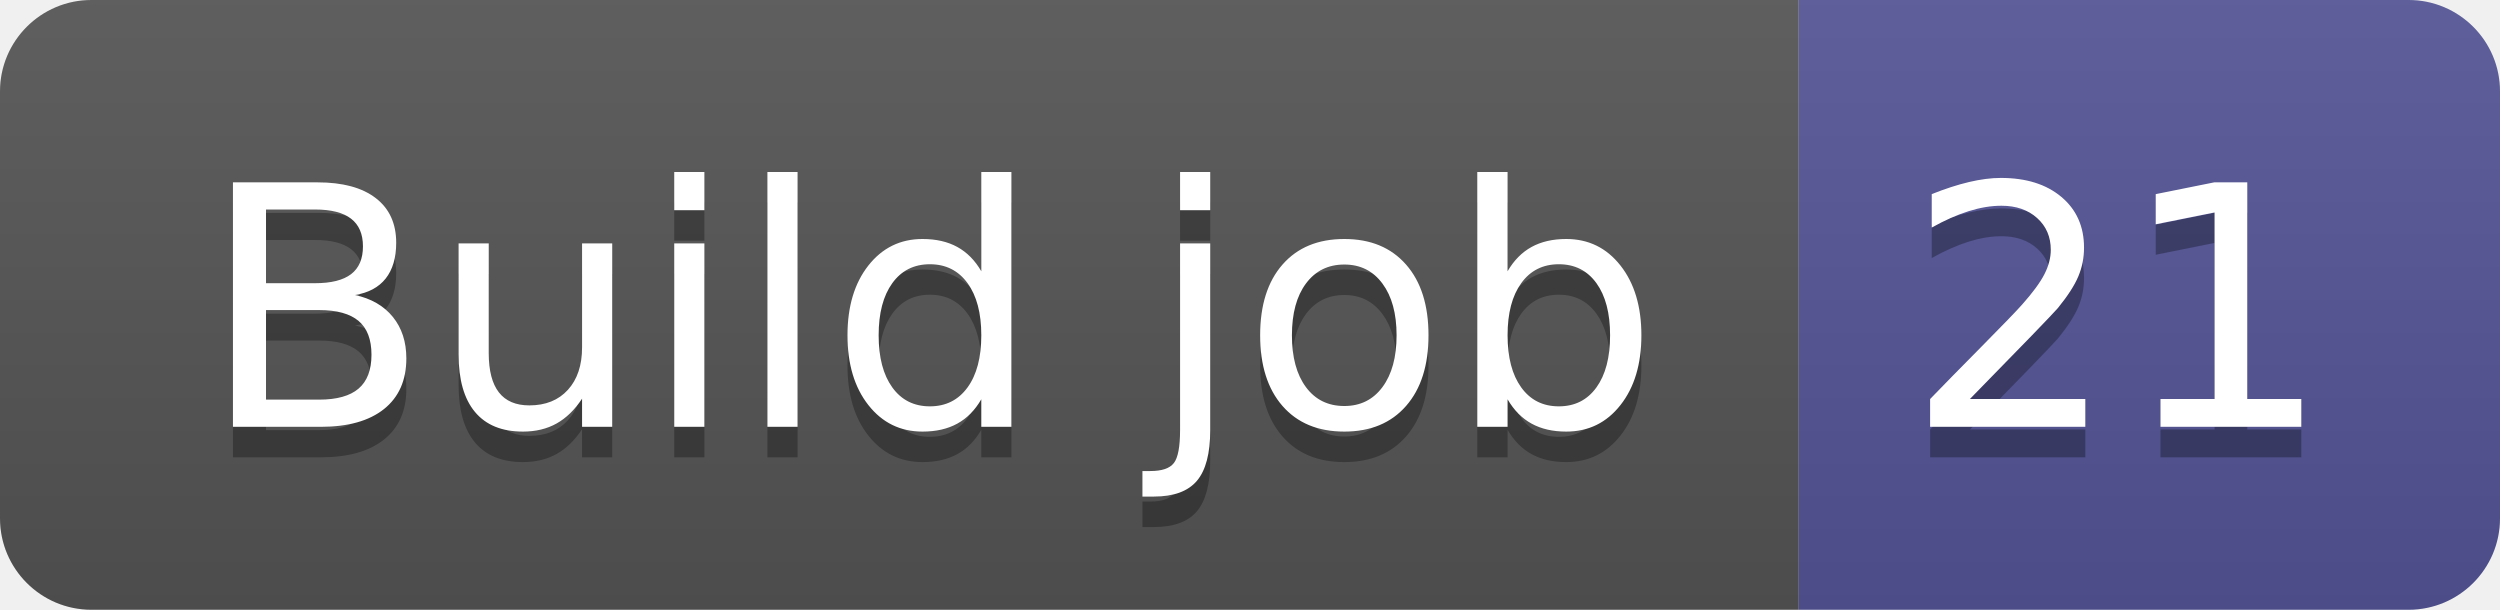
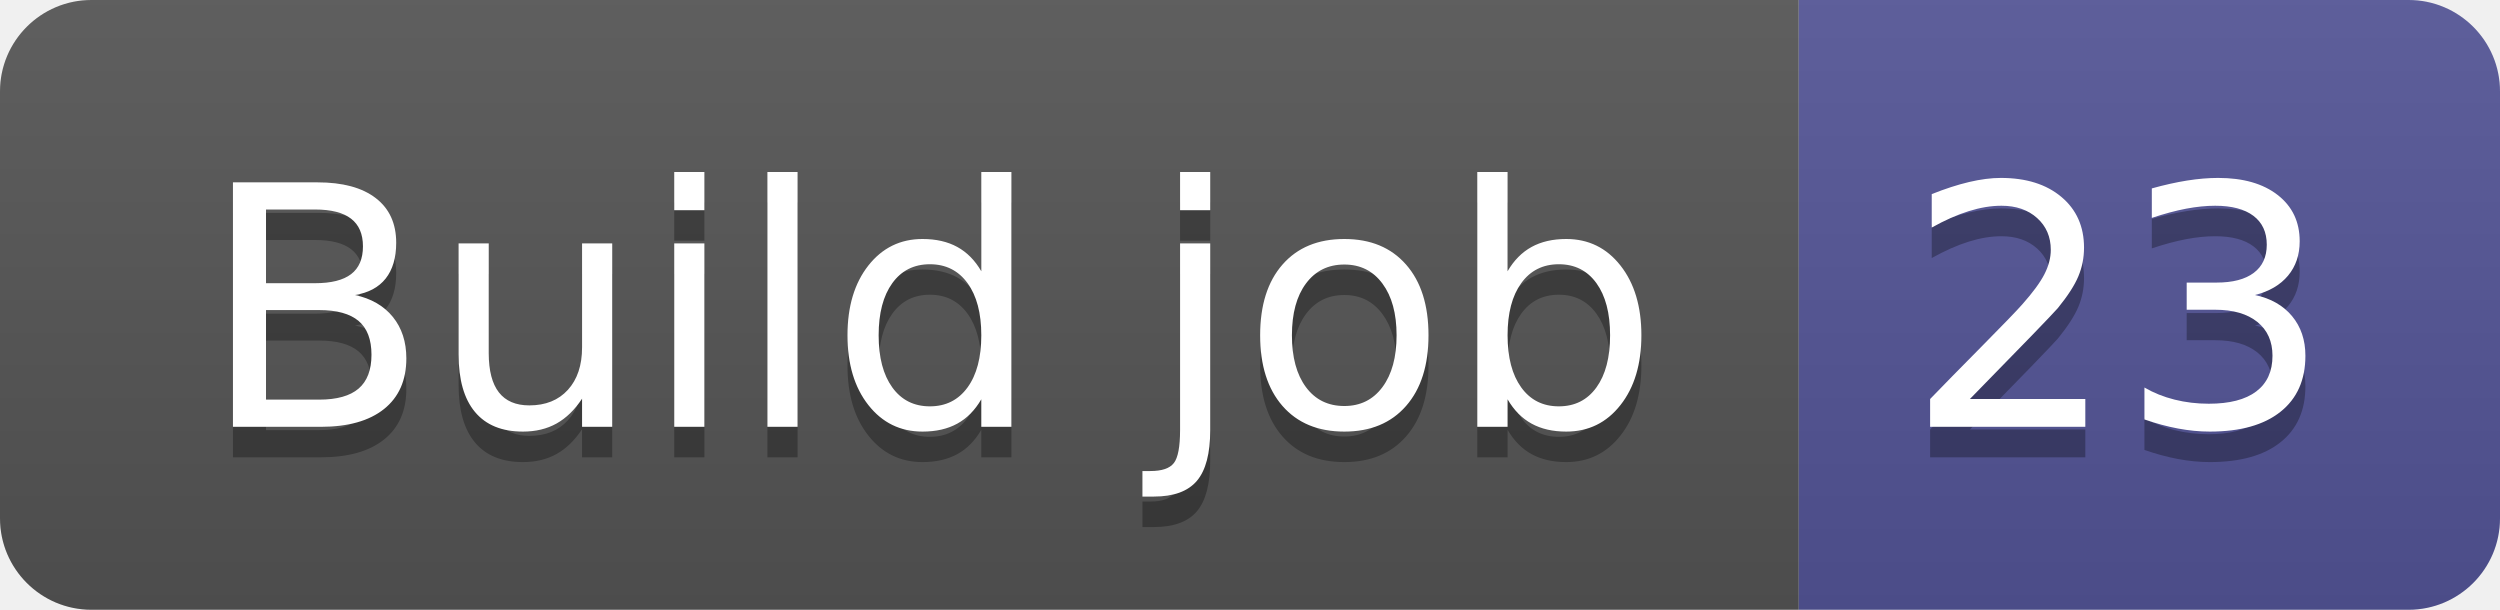
- <svg xmlns="http://www.w3.org/2000/svg" width="82" height="20" role="img" aria-label="Build job: 21">
+ <svg xmlns="http://www.w3.org/2000/svg" width="82" height="20" role="img" aria-label="Build job: 23">
  <linearGradient id="s" x2="0" y2="100%">
    <stop offset="0" stop-color="#bbb" stop-opacity=".1" />
    <stop offset="1" stop-opacity=".1" />
  </linearGradient>
  <clipPath id="r">
    <rect width="82" height="20" rx="3" fill="#fff" />
  </clipPath>
  <g clip-path="url(#r)">
    <rect width="59" height="20" fill="#555" />
    <rect x="59" width="23" height="20" fill="#535597" />
    <rect width="82" height="20" fill="url(#s)" />
  </g>
  <g fill="#fff" text-anchor="middle" font-family="Verdana,Geneva,DejaVu Sans,sans-serif" text-rendering="geometricPrecision" font-size="110">
    <text aria-hidden="true" x="305" y="150" fill="#010101" fill-opacity=".3" transform="scale(.1)" textLength="490">Build job</text>
    <text x="305" y="140" transform="scale(.1)" fill="#fff" textLength="490">Build job</text>
-     <text aria-hidden="true" x="695" y="150" fill="#010101" fill-opacity=".3" transform="scale(.1)" textLength="130">21</text>
-     <text x="695" y="140" transform="scale(.1)" fill="#fff" textLength="130">21</text>
+     <text aria-hidden="true" x="695" y="150" fill="#010101" fill-opacity=".3" transform="scale(.1)" textLength="130">23</text>
+     <text x="695" y="140" transform="scale(.1)" fill="#fff" textLength="130">23</text>
  </g>
</svg>
